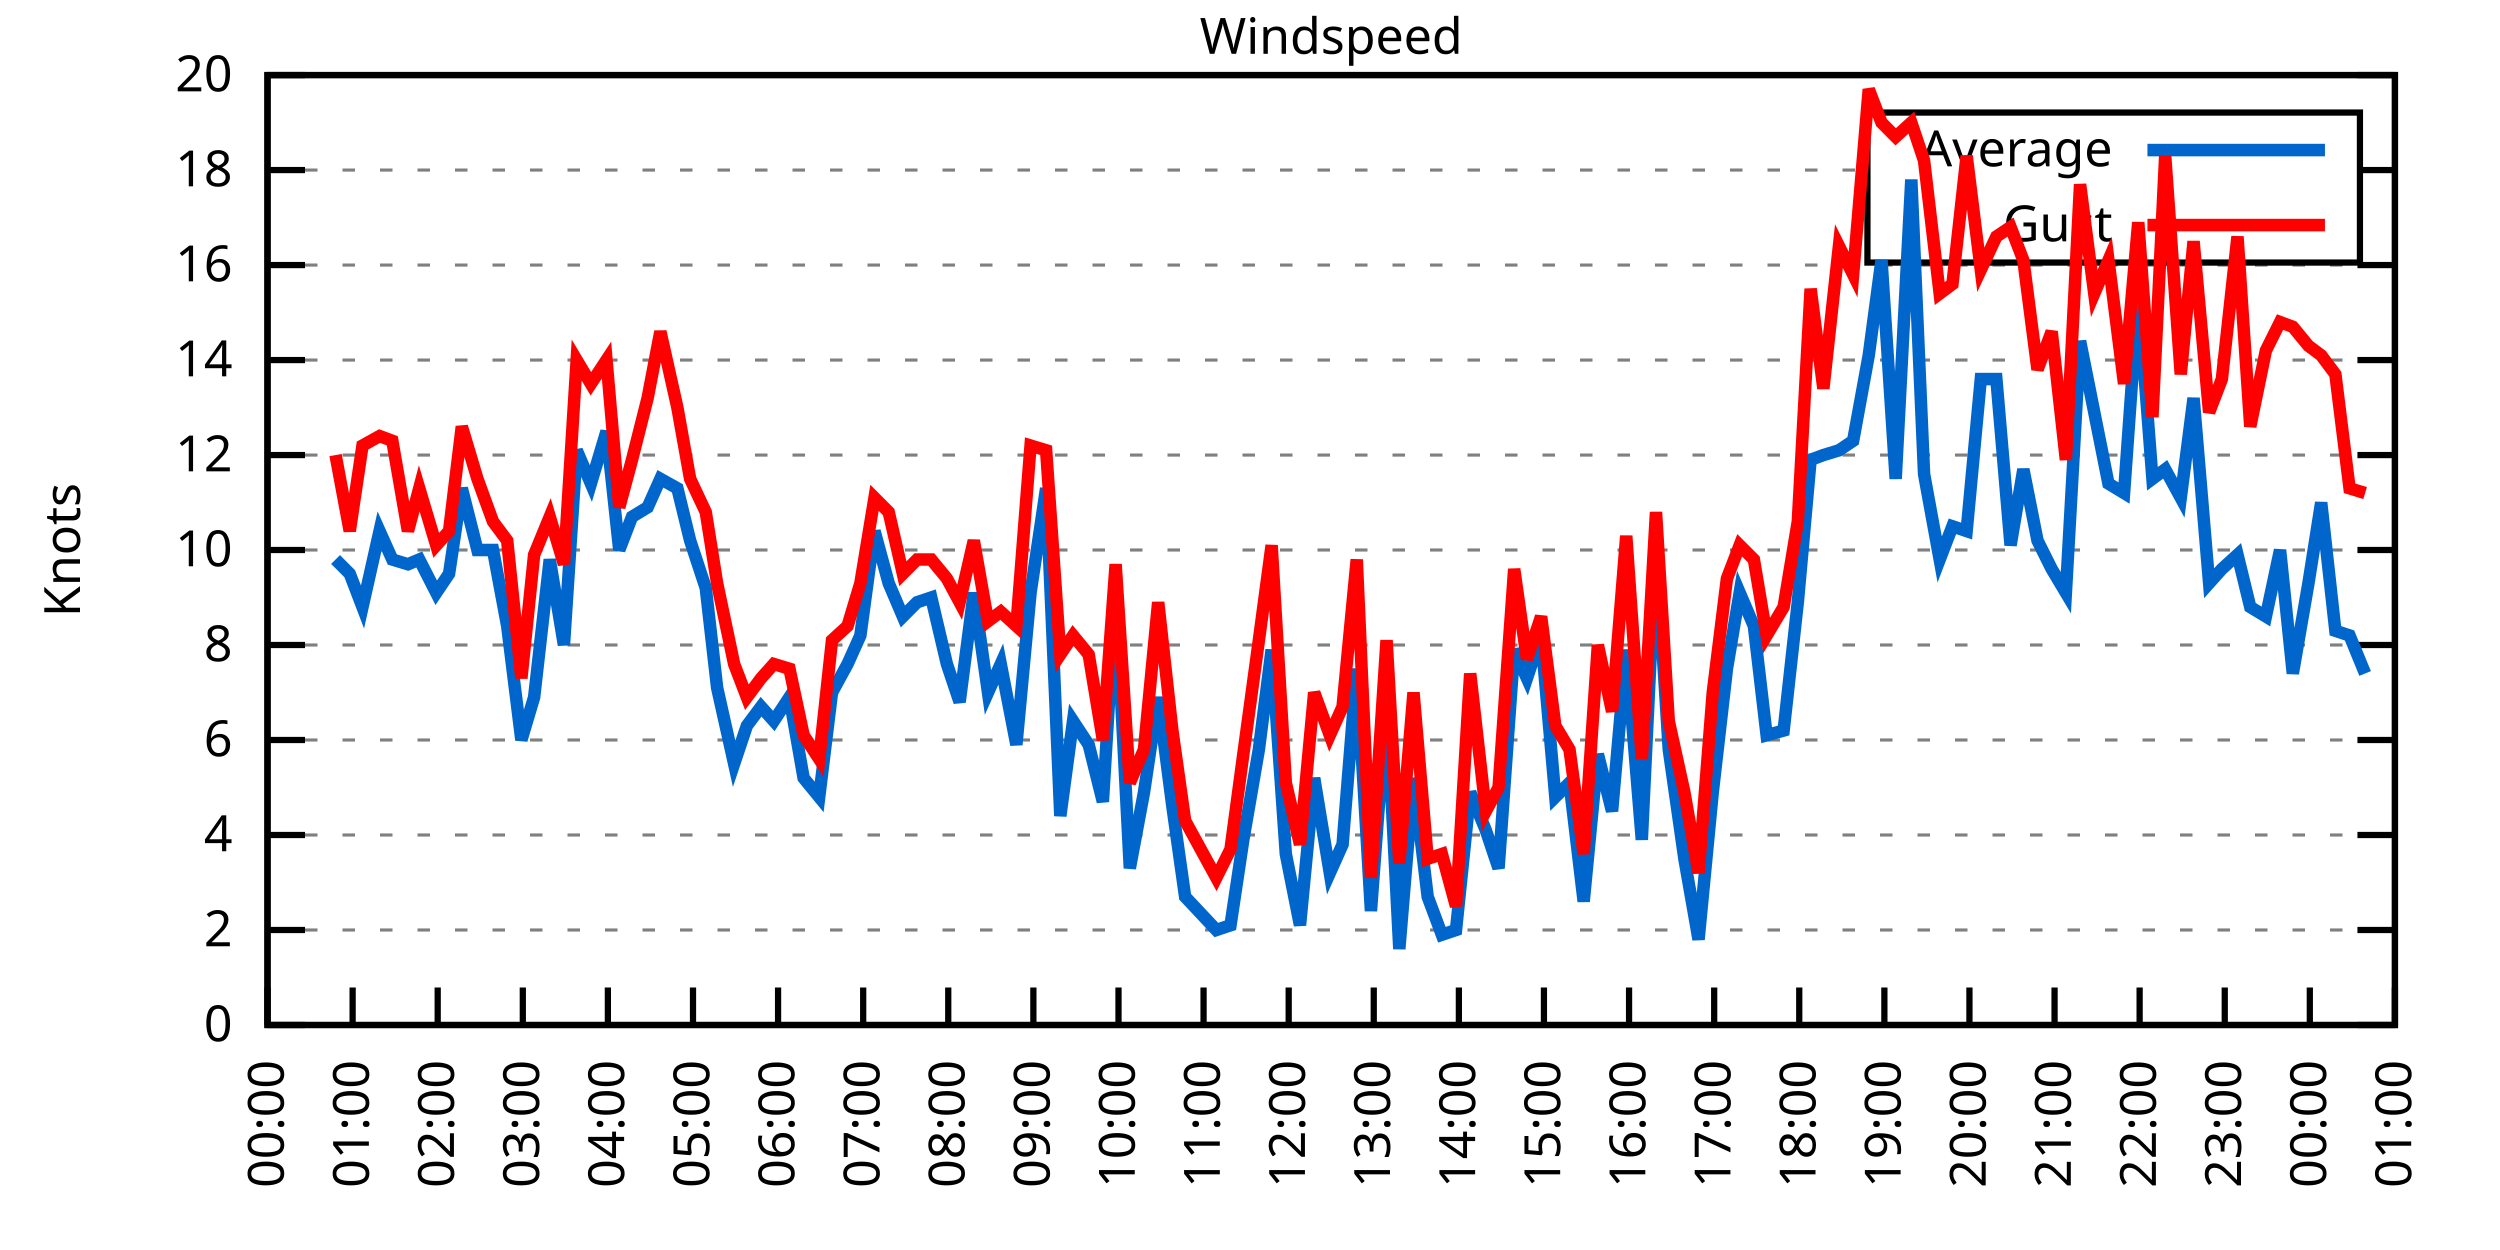
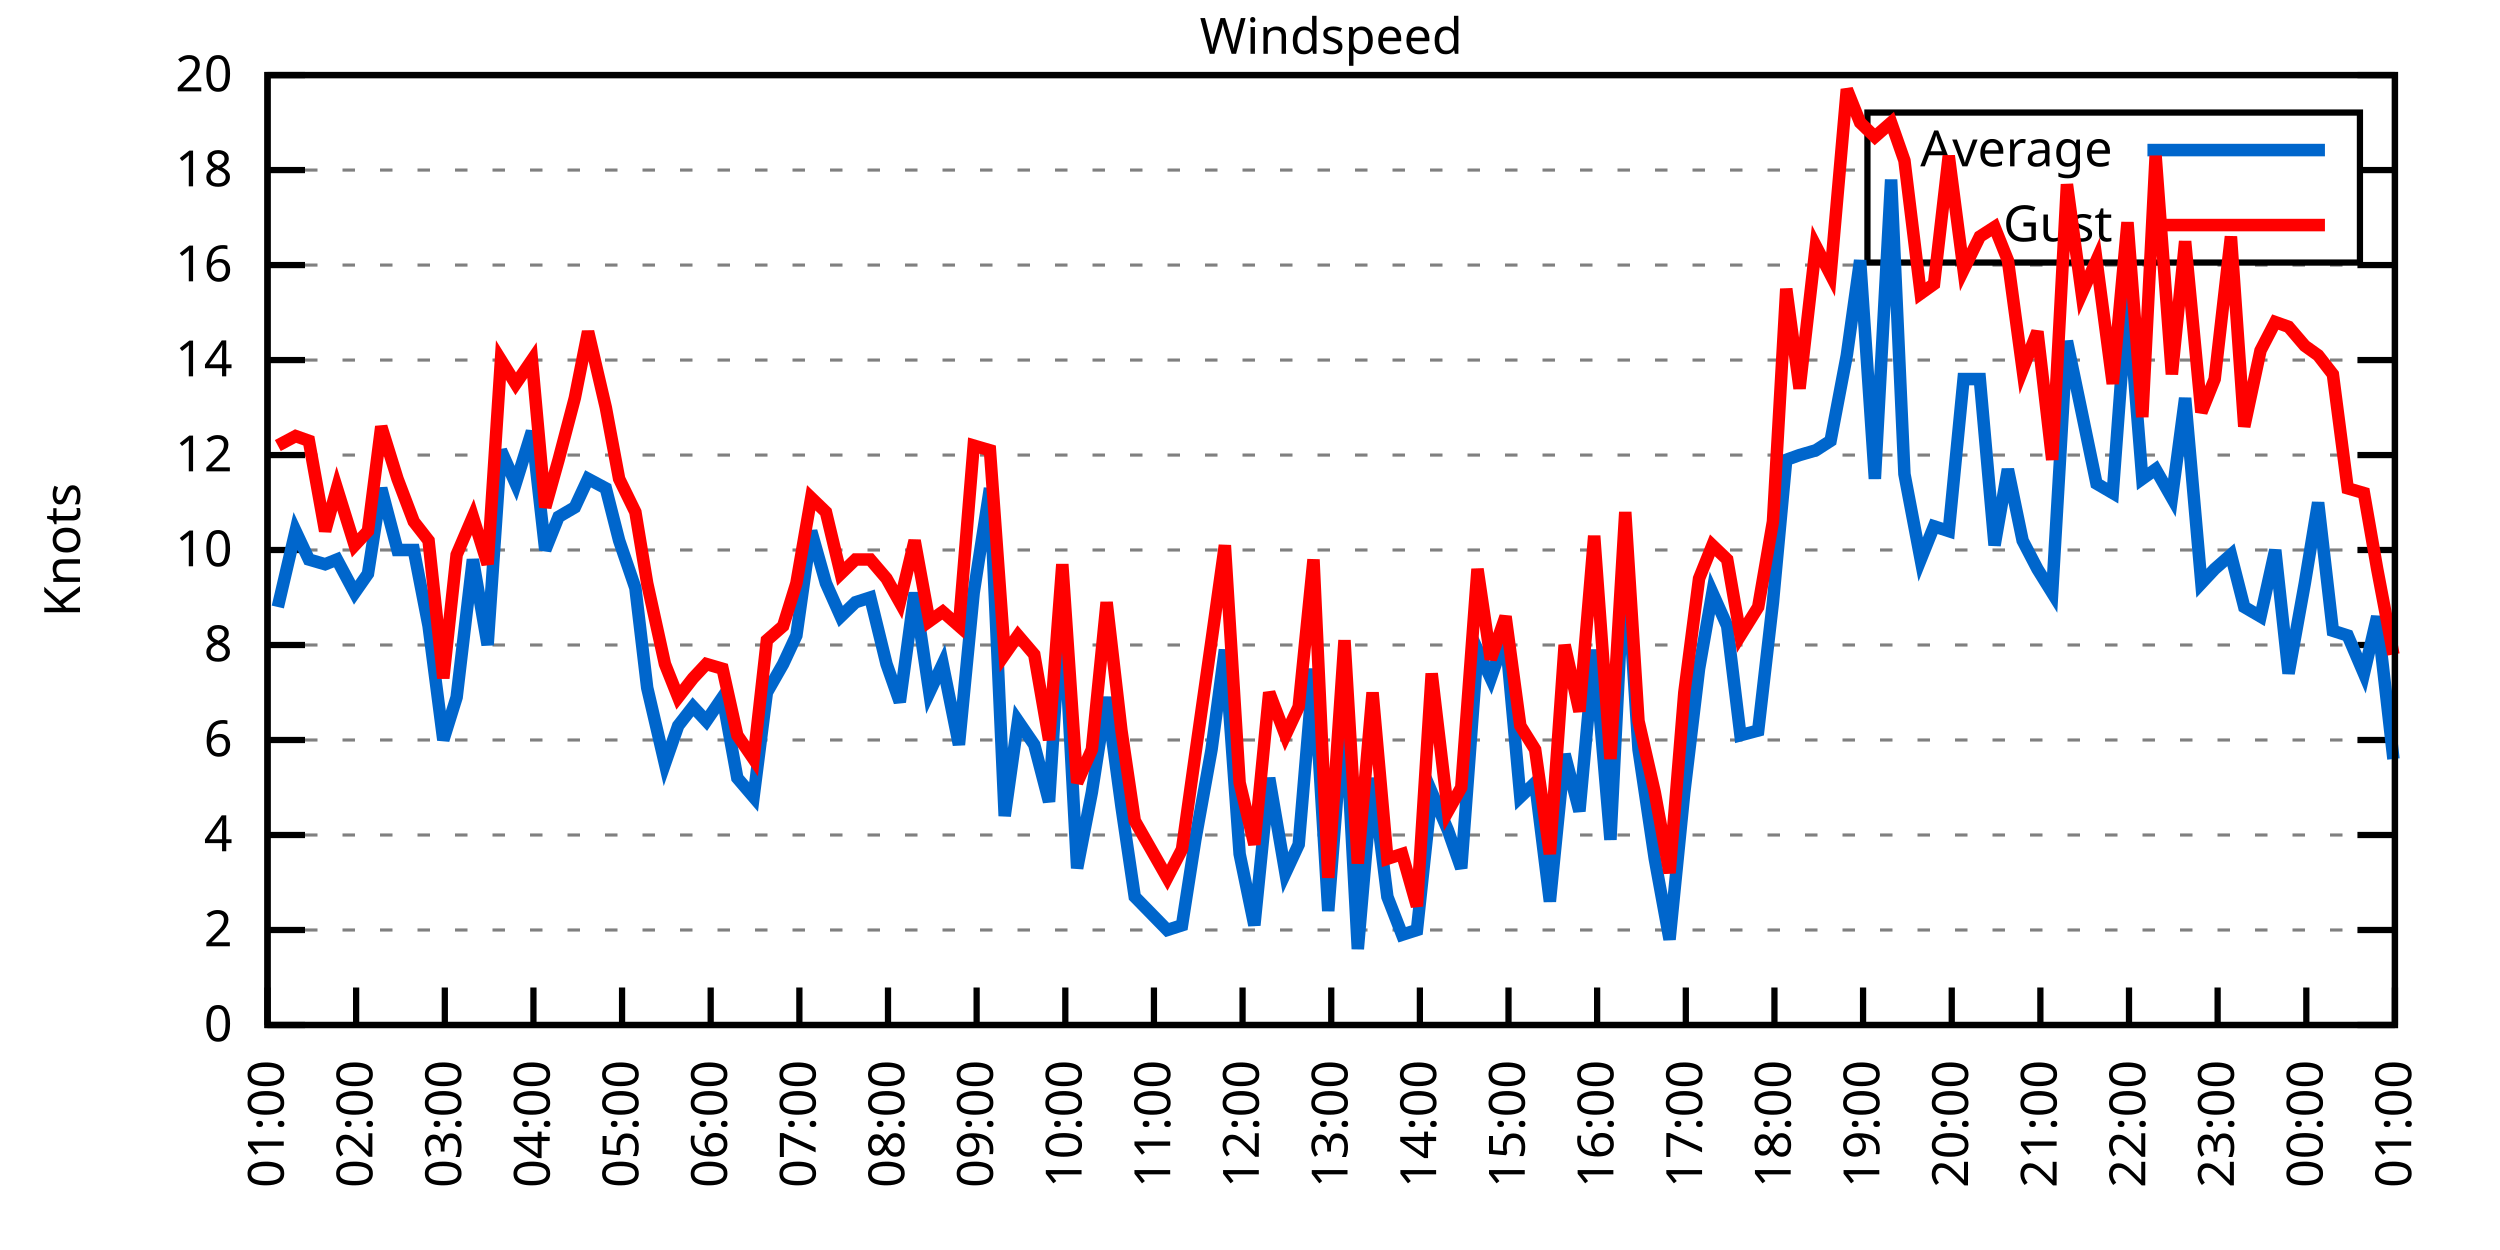
<svg xmlns="http://www.w3.org/2000/svg" xmlns:xlink="http://www.w3.org/1999/xlink" width="400" height="200" viewBox="0 0 400 200">
  <g id="gnuplot_canvas">
    <rect x="0" y="0" width="400" height="200" fill="none" />
    <defs>
      <circle id="gpDot" r="0.5" stroke-width="0.5" stroke="currentColor" />
      <path id="gpPt0" stroke-width="0.333" stroke="currentColor" d="M-1,0 h2 M0,-1 v2" />
      <path id="gpPt1" stroke-width="0.333" stroke="currentColor" d="M-1,-1 L1,1 M1,-1 L-1,1" />
      <path id="gpPt2" stroke-width="0.333" stroke="currentColor" d="M-1,0 L1,0 M0,-1 L0,1 M-1,-1 L1,1 M-1,1 L1,-1" />
      <rect id="gpPt3" stroke-width="0.333" stroke="currentColor" x="-1" y="-1" width="2" height="2" />
      <rect id="gpPt4" stroke-width="0.333" stroke="currentColor" fill="currentColor" x="-1" y="-1" width="2" height="2" />
      <circle id="gpPt5" stroke-width="0.333" stroke="currentColor" cx="0" cy="0" r="1" />
      <use xlink:href="#gpPt5" id="gpPt6" fill="currentColor" stroke="none" />
      <path id="gpPt7" stroke-width="0.333" stroke="currentColor" d="M0,-1.33 L-1.33,0.67 L1.33,0.67 z" />
      <use xlink:href="#gpPt7" id="gpPt8" fill="currentColor" stroke="none" />
      <use xlink:href="#gpPt7" id="gpPt9" stroke="currentColor" transform="rotate(180)" />
      <use xlink:href="#gpPt9" id="gpPt10" fill="currentColor" stroke="none" />
      <use xlink:href="#gpPt3" id="gpPt11" stroke="currentColor" transform="rotate(45)" />
      <use xlink:href="#gpPt11" id="gpPt12" fill="currentColor" stroke="none" />
      <path id="gpPt13" stroke-width="0.333" stroke="currentColor" d="M0,1.330 L1.265,0.411 L0.782,-1.067 L-0.782,-1.076 L-1.265,0.411 z" />
      <use xlink:href="#gpPt13" id="gpPt14" fill="currentColor" stroke="none" />
      <filter id="textbox" filterUnits="objectBoundingBox" x="0" y="0" height="1" width="1">
        <feFlood flood-color="white" flood-opacity="1" result="bgnd" />
        <feComposite in="SourceGraphic" in2="bgnd" operator="atop" />
      </filter>
      <filter id="greybox" filterUnits="objectBoundingBox" x="0" y="0" height="1" width="1">
        <feFlood flood-color="lightgrey" flood-opacity="1" result="grey" />
        <feComposite in="SourceGraphic" in2="grey" operator="atop" />
      </filter>
    </defs>
    <g fill="none" color="white" stroke="currentColor" stroke-width="1.00" stroke-linecap="butt" stroke-linejoin="miter">
</g>
    <g fill="none" color="black" stroke="currentColor" stroke-width="1.00" stroke-linecap="butt" stroke-linejoin="miter">
      <g stroke="none" shape-rendering="crispEdges">
        <polygon fill="rgb(255, 255, 255)" points="42.80,164.00 383.18,164.00 383.18,12.02 42.80,12.02 " />
      </g>
    </g>
    <g fill="none" color="black" stroke="currentColor" stroke-width="1.00" stroke-linecap="butt" stroke-linejoin="miter">
</g>
    <g fill="none" color="black" stroke="black" stroke-width="0.50" stroke-linecap="butt" stroke-linejoin="miter">
</g>
    <g fill="none" color="gray" stroke="currentColor" stroke-width="0.50" stroke-linecap="butt" stroke-linejoin="miter">
      <path stroke="gray" stroke-dasharray="2,4" class="gridline" d="M42.80,164.00 L383.19,164.00  " />
    </g>
    <g fill="none" color="gray" stroke="gray" stroke-width="1.00" stroke-linecap="butt" stroke-linejoin="miter">
</g>
    <g fill="none" color="black" stroke="currentColor" stroke-width="1.00" stroke-linecap="butt" stroke-linejoin="miter">
      <path stroke="black" d="M42.80,164.00 L48.80,164.00 M383.19,164.00 L377.19,164.00  " />
      <g transform="translate(37.20,166.60)" stroke="none" fill="black" font-family="Sans" font-size="8.00" text-anchor="end">
        <text>
          <tspan font-family="Sans"> 0</tspan>
        </text>
      </g>
    </g>
    <g fill="none" color="black" stroke="currentColor" stroke-width="1.00" stroke-linecap="butt" stroke-linejoin="miter">
</g>
    <g fill="none" color="black" stroke="black" stroke-width="0.50" stroke-linecap="butt" stroke-linejoin="miter">
</g>
    <g fill="none" color="gray" stroke="currentColor" stroke-width="0.50" stroke-linecap="butt" stroke-linejoin="miter">
      <path stroke="gray" stroke-dasharray="2,4" class="gridline" d="M42.80,148.80 L383.19,148.80  " />
    </g>
    <g fill="none" color="gray" stroke="gray" stroke-width="1.00" stroke-linecap="butt" stroke-linejoin="miter">
</g>
    <g fill="none" color="black" stroke="currentColor" stroke-width="1.00" stroke-linecap="butt" stroke-linejoin="miter">
      <path stroke="black" d="M42.80,148.80 L48.80,148.80 M383.19,148.80 L377.19,148.80  " />
      <g transform="translate(37.20,151.40)" stroke="none" fill="black" font-family="Sans" font-size="8.00" text-anchor="end">
        <text>
          <tspan font-family="Sans"> 2</tspan>
        </text>
      </g>
    </g>
    <g fill="none" color="black" stroke="currentColor" stroke-width="1.00" stroke-linecap="butt" stroke-linejoin="miter">
</g>
    <g fill="none" color="black" stroke="black" stroke-width="0.50" stroke-linecap="butt" stroke-linejoin="miter">
</g>
    <g fill="none" color="gray" stroke="currentColor" stroke-width="0.50" stroke-linecap="butt" stroke-linejoin="miter">
      <path stroke="gray" stroke-dasharray="2,4" class="gridline" d="M42.80,133.60 L383.19,133.60  " />
    </g>
    <g fill="none" color="gray" stroke="gray" stroke-width="1.00" stroke-linecap="butt" stroke-linejoin="miter">
</g>
    <g fill="none" color="black" stroke="currentColor" stroke-width="1.00" stroke-linecap="butt" stroke-linejoin="miter">
      <path stroke="black" d="M42.80,133.60 L48.80,133.60 M383.19,133.60 L377.19,133.60  " />
      <g transform="translate(37.20,136.20)" stroke="none" fill="black" font-family="Sans" font-size="8.00" text-anchor="end">
        <text>
          <tspan font-family="Sans"> 4</tspan>
        </text>
      </g>
    </g>
    <g fill="none" color="black" stroke="currentColor" stroke-width="1.00" stroke-linecap="butt" stroke-linejoin="miter">
</g>
    <g fill="none" color="black" stroke="black" stroke-width="0.50" stroke-linecap="butt" stroke-linejoin="miter">
</g>
    <g fill="none" color="gray" stroke="currentColor" stroke-width="0.50" stroke-linecap="butt" stroke-linejoin="miter">
      <path stroke="gray" stroke-dasharray="2,4" class="gridline" d="M42.80,118.40 L383.19,118.40  " />
    </g>
    <g fill="none" color="gray" stroke="gray" stroke-width="1.00" stroke-linecap="butt" stroke-linejoin="miter">
</g>
    <g fill="none" color="black" stroke="currentColor" stroke-width="1.00" stroke-linecap="butt" stroke-linejoin="miter">
      <path stroke="black" d="M42.80,118.40 L48.80,118.40 M383.19,118.40 L377.19,118.40  " />
      <g transform="translate(37.20,121.00)" stroke="none" fill="black" font-family="Sans" font-size="8.00" text-anchor="end">
        <text>
          <tspan font-family="Sans"> 6</tspan>
        </text>
      </g>
    </g>
    <g fill="none" color="black" stroke="currentColor" stroke-width="1.00" stroke-linecap="butt" stroke-linejoin="miter">
</g>
    <g fill="none" color="black" stroke="black" stroke-width="0.50" stroke-linecap="butt" stroke-linejoin="miter">
</g>
    <g fill="none" color="gray" stroke="currentColor" stroke-width="0.50" stroke-linecap="butt" stroke-linejoin="miter">
      <path stroke="gray" stroke-dasharray="2,4" class="gridline" d="M42.80,103.20 L383.19,103.20  " />
    </g>
    <g fill="none" color="gray" stroke="gray" stroke-width="1.00" stroke-linecap="butt" stroke-linejoin="miter">
</g>
    <g fill="none" color="black" stroke="currentColor" stroke-width="1.00" stroke-linecap="butt" stroke-linejoin="miter">
      <path stroke="black" d="M42.80,103.20 L48.80,103.20 M383.19,103.20 L377.19,103.20  " />
      <g transform="translate(37.20,105.80)" stroke="none" fill="black" font-family="Sans" font-size="8.00" text-anchor="end">
        <text>
          <tspan font-family="Sans"> 8</tspan>
        </text>
      </g>
    </g>
    <g fill="none" color="black" stroke="currentColor" stroke-width="1.00" stroke-linecap="butt" stroke-linejoin="miter">
</g>
    <g fill="none" color="black" stroke="black" stroke-width="0.50" stroke-linecap="butt" stroke-linejoin="miter">
</g>
    <g fill="none" color="gray" stroke="currentColor" stroke-width="0.50" stroke-linecap="butt" stroke-linejoin="miter">
      <path stroke="gray" stroke-dasharray="2,4" class="gridline" d="M42.80,88.00 L383.19,88.00  " />
    </g>
    <g fill="none" color="gray" stroke="gray" stroke-width="1.00" stroke-linecap="butt" stroke-linejoin="miter">
</g>
    <g fill="none" color="black" stroke="currentColor" stroke-width="1.00" stroke-linecap="butt" stroke-linejoin="miter">
      <path stroke="black" d="M42.80,88.00 L48.80,88.00 M383.19,88.00 L377.19,88.00  " />
      <g transform="translate(37.20,90.60)" stroke="none" fill="black" font-family="Sans" font-size="8.00" text-anchor="end">
        <text>
          <tspan font-family="Sans"> 10</tspan>
        </text>
      </g>
    </g>
    <g fill="none" color="black" stroke="currentColor" stroke-width="1.00" stroke-linecap="butt" stroke-linejoin="miter">
</g>
    <g fill="none" color="black" stroke="black" stroke-width="0.50" stroke-linecap="butt" stroke-linejoin="miter">
</g>
    <g fill="none" color="gray" stroke="currentColor" stroke-width="0.50" stroke-linecap="butt" stroke-linejoin="miter">
      <path stroke="gray" stroke-dasharray="2,4" class="gridline" d="M42.80,72.81 L383.19,72.81  " />
    </g>
    <g fill="none" color="gray" stroke="gray" stroke-width="1.00" stroke-linecap="butt" stroke-linejoin="miter">
</g>
    <g fill="none" color="black" stroke="currentColor" stroke-width="1.00" stroke-linecap="butt" stroke-linejoin="miter">
      <path stroke="black" d="M42.80,72.81 L48.80,72.81 M383.19,72.81 L377.19,72.81  " />
      <g transform="translate(37.20,75.41)" stroke="none" fill="black" font-family="Sans" font-size="8.00" text-anchor="end">
        <text>
          <tspan font-family="Sans"> 12</tspan>
        </text>
      </g>
    </g>
    <g fill="none" color="black" stroke="currentColor" stroke-width="1.00" stroke-linecap="butt" stroke-linejoin="miter">
</g>
    <g fill="none" color="black" stroke="black" stroke-width="0.50" stroke-linecap="butt" stroke-linejoin="miter">
</g>
    <g fill="none" color="gray" stroke="currentColor" stroke-width="0.50" stroke-linecap="butt" stroke-linejoin="miter">
      <path stroke="gray" stroke-dasharray="2,4" class="gridline" d="M42.80,57.61 L383.19,57.61  " />
    </g>
    <g fill="none" color="gray" stroke="gray" stroke-width="1.00" stroke-linecap="butt" stroke-linejoin="miter">
</g>
    <g fill="none" color="black" stroke="currentColor" stroke-width="1.00" stroke-linecap="butt" stroke-linejoin="miter">
      <path stroke="black" d="M42.80,57.61 L48.80,57.61 M383.19,57.61 L377.19,57.61  " />
      <g transform="translate(37.20,60.21)" stroke="none" fill="black" font-family="Sans" font-size="8.00" text-anchor="end">
        <text>
          <tspan font-family="Sans"> 14</tspan>
        </text>
      </g>
    </g>
    <g fill="none" color="black" stroke="currentColor" stroke-width="1.00" stroke-linecap="butt" stroke-linejoin="miter">
</g>
    <g fill="none" color="black" stroke="black" stroke-width="0.50" stroke-linecap="butt" stroke-linejoin="miter">
</g>
    <g fill="none" color="gray" stroke="currentColor" stroke-width="0.50" stroke-linecap="butt" stroke-linejoin="miter">
      <path stroke="gray" stroke-dasharray="2,4" class="gridline" d="M42.80,42.41 L383.19,42.41  " />
    </g>
    <g fill="none" color="gray" stroke="gray" stroke-width="1.00" stroke-linecap="butt" stroke-linejoin="miter">
</g>
    <g fill="none" color="black" stroke="currentColor" stroke-width="1.00" stroke-linecap="butt" stroke-linejoin="miter">
      <path stroke="black" d="M42.80,42.41 L48.80,42.41 M383.19,42.41 L377.19,42.41  " />
      <g transform="translate(37.20,45.01)" stroke="none" fill="black" font-family="Sans" font-size="8.00" text-anchor="end">
        <text>
          <tspan font-family="Sans"> 16</tspan>
        </text>
      </g>
    </g>
    <g fill="none" color="black" stroke="currentColor" stroke-width="1.00" stroke-linecap="butt" stroke-linejoin="miter">
</g>
    <g fill="none" color="black" stroke="black" stroke-width="0.50" stroke-linecap="butt" stroke-linejoin="miter">
</g>
    <g fill="none" color="gray" stroke="currentColor" stroke-width="0.50" stroke-linecap="butt" stroke-linejoin="miter">
      <path stroke="gray" stroke-dasharray="2,4" class="gridline" d="M42.80,27.21 L298.79,27.21 M377.59,27.21 L383.19,27.21  " />
    </g>
    <g fill="none" color="gray" stroke="gray" stroke-width="1.00" stroke-linecap="butt" stroke-linejoin="miter">
</g>
    <g fill="none" color="black" stroke="currentColor" stroke-width="1.00" stroke-linecap="butt" stroke-linejoin="miter">
      <path stroke="black" d="M42.80,27.21 L48.80,27.21 M383.19,27.21 L377.19,27.21  " />
      <g transform="translate(37.20,29.81)" stroke="none" fill="black" font-family="Sans" font-size="8.00" text-anchor="end">
        <text>
          <tspan font-family="Sans"> 18</tspan>
        </text>
      </g>
    </g>
    <g fill="none" color="black" stroke="currentColor" stroke-width="1.00" stroke-linecap="butt" stroke-linejoin="miter">
</g>
    <g fill="none" color="black" stroke="black" stroke-width="0.50" stroke-linecap="butt" stroke-linejoin="miter">
</g>
    <g fill="none" color="gray" stroke="currentColor" stroke-width="0.50" stroke-linecap="butt" stroke-linejoin="miter">
      <path stroke="gray" stroke-dasharray="2,4" class="gridline" d="M42.80,12.01 L383.19,12.01  " />
    </g>
    <g fill="none" color="gray" stroke="gray" stroke-width="1.00" stroke-linecap="butt" stroke-linejoin="miter">
</g>
    <g fill="none" color="black" stroke="currentColor" stroke-width="1.00" stroke-linecap="butt" stroke-linejoin="miter">
      <path stroke="black" d="M42.80,12.01 L48.80,12.01 M383.19,12.01 L377.19,12.01  " />
      <g transform="translate(37.20,14.61)" stroke="none" fill="black" font-family="Sans" font-size="8.00" text-anchor="end">
        <text>
          <tspan font-family="Sans"> 20</tspan>
        </text>
      </g>
    </g>
    <g fill="none" color="black" stroke="currentColor" stroke-width="1.00" stroke-linecap="butt" stroke-linejoin="miter">
      <path stroke="black" d="M42.80,164.00 L42.80,158.00  " />
      <g transform="translate(45.40,169.60) rotate(270.00)" stroke="none" fill="black" font-family="Sans" font-size="8.00" text-anchor="end">
        <text>
-           <tspan font-family="Sans">00:00</tspan>
-         </text>
-       </g>
-     </g>
-     <g fill="none" color="black" stroke="currentColor" stroke-width="1.00" stroke-linecap="butt" stroke-linejoin="miter">
-       <path stroke="black" d="M56.42,164.00 L56.42,158.00  " />
-       <g transform="translate(59.02,169.60) rotate(270.00)" stroke="none" fill="black" font-family="Sans" font-size="8.00" text-anchor="end">
-         <text>
          <tspan font-family="Sans">01:00</tspan>
        </text>
      </g>
    </g>
    <g fill="none" color="black" stroke="currentColor" stroke-width="1.00" stroke-linecap="butt" stroke-linejoin="miter">
-       <path stroke="black" d="M70.03,164.00 L70.03,158.00  " />
-       <g transform="translate(72.63,169.60) rotate(270.00)" stroke="none" fill="black" font-family="Sans" font-size="8.00" text-anchor="end">
+       <path stroke="black" d="M56.98,164.00 L56.98,158.00  " />
+       <g transform="translate(59.58,169.60) rotate(270.00)" stroke="none" fill="black" font-family="Sans" font-size="8.00" text-anchor="end">
        <text>
          <tspan font-family="Sans">02:00</tspan>
        </text>
      </g>
    </g>
    <g fill="none" color="black" stroke="currentColor" stroke-width="1.00" stroke-linecap="butt" stroke-linejoin="miter">
-       <path stroke="black" d="M83.65,164.00 L83.65,158.00  " />
-       <g transform="translate(86.25,169.60) rotate(270.00)" stroke="none" fill="black" font-family="Sans" font-size="8.00" text-anchor="end">
+       <path stroke="black" d="M71.17,164.00 L71.17,158.00  " />
+       <g transform="translate(73.77,169.60) rotate(270.00)" stroke="none" fill="black" font-family="Sans" font-size="8.00" text-anchor="end">
        <text>
          <tspan font-family="Sans">03:00</tspan>
        </text>
      </g>
    </g>
    <g fill="none" color="black" stroke="currentColor" stroke-width="1.00" stroke-linecap="butt" stroke-linejoin="miter">
-       <path stroke="black" d="M97.26,164.00 L97.26,158.00  " />
-       <g transform="translate(99.86,169.60) rotate(270.00)" stroke="none" fill="black" font-family="Sans" font-size="8.00" text-anchor="end">
+       <path stroke="black" d="M85.35,164.00 L85.35,158.00  " />
+       <g transform="translate(87.95,169.60) rotate(270.00)" stroke="none" fill="black" font-family="Sans" font-size="8.00" text-anchor="end">
        <text>
          <tspan font-family="Sans">04:00</tspan>
        </text>
      </g>
    </g>
    <g fill="none" color="black" stroke="currentColor" stroke-width="1.00" stroke-linecap="butt" stroke-linejoin="miter">
-       <path stroke="black" d="M110.88,164.00 L110.88,158.00  " />
-       <g transform="translate(113.48,169.60) rotate(270.00)" stroke="none" fill="black" font-family="Sans" font-size="8.00" text-anchor="end">
+       <path stroke="black" d="M99.53,164.00 L99.53,158.00  " />
+       <g transform="translate(102.13,169.60) rotate(270.00)" stroke="none" fill="black" font-family="Sans" font-size="8.00" text-anchor="end">
        <text>
          <tspan font-family="Sans">05:00</tspan>
        </text>
      </g>
    </g>
    <g fill="none" color="black" stroke="currentColor" stroke-width="1.00" stroke-linecap="butt" stroke-linejoin="miter">
-       <path stroke="black" d="M124.49,164.00 L124.49,158.00  " />
-       <g transform="translate(127.09,169.60) rotate(270.00)" stroke="none" fill="black" font-family="Sans" font-size="8.00" text-anchor="end">
+       <path stroke="black" d="M113.71,164.00 L113.71,158.00  " />
+       <g transform="translate(116.31,169.60) rotate(270.00)" stroke="none" fill="black" font-family="Sans" font-size="8.00" text-anchor="end">
        <text>
          <tspan font-family="Sans">06:00</tspan>
        </text>
      </g>
    </g>
    <g fill="none" color="black" stroke="currentColor" stroke-width="1.00" stroke-linecap="butt" stroke-linejoin="miter">
-       <path stroke="black" d="M138.11,164.00 L138.11,158.00  " />
-       <g transform="translate(140.71,169.60) rotate(270.00)" stroke="none" fill="black" font-family="Sans" font-size="8.00" text-anchor="end">
+       <path stroke="black" d="M127.90,164.00 L127.90,158.00  " />
+       <g transform="translate(130.50,169.60) rotate(270.00)" stroke="none" fill="black" font-family="Sans" font-size="8.00" text-anchor="end">
        <text>
          <tspan font-family="Sans">07:00</tspan>
        </text>
      </g>
    </g>
    <g fill="none" color="black" stroke="currentColor" stroke-width="1.00" stroke-linecap="butt" stroke-linejoin="miter">
-       <path stroke="black" d="M151.72,164.00 L151.72,158.00  " />
-       <g transform="translate(154.32,169.60) rotate(270.00)" stroke="none" fill="black" font-family="Sans" font-size="8.00" text-anchor="end">
+       <path stroke="black" d="M142.08,164.00 L142.08,158.00  " />
+       <g transform="translate(144.68,169.60) rotate(270.00)" stroke="none" fill="black" font-family="Sans" font-size="8.00" text-anchor="end">
        <text>
          <tspan font-family="Sans">08:00</tspan>
        </text>
      </g>
    </g>
    <g fill="none" color="black" stroke="currentColor" stroke-width="1.00" stroke-linecap="butt" stroke-linejoin="miter">
-       <path stroke="black" d="M165.34,164.00 L165.34,158.00  " />
-       <g transform="translate(167.94,169.60) rotate(270.00)" stroke="none" fill="black" font-family="Sans" font-size="8.00" text-anchor="end">
+       <path stroke="black" d="M156.26,164.00 L156.26,158.00  " />
+       <g transform="translate(158.86,169.60) rotate(270.00)" stroke="none" fill="black" font-family="Sans" font-size="8.00" text-anchor="end">
        <text>
          <tspan font-family="Sans">09:00</tspan>
        </text>
      </g>
    </g>
    <g fill="none" color="black" stroke="currentColor" stroke-width="1.00" stroke-linecap="butt" stroke-linejoin="miter">
-       <path stroke="black" d="M178.96,164.00 L178.96,158.00  " />
-       <g transform="translate(181.56,169.60) rotate(270.00)" stroke="none" fill="black" font-family="Sans" font-size="8.00" text-anchor="end">
+       <path stroke="black" d="M170.45,164.00 L170.45,158.00  " />
+       <g transform="translate(173.05,169.60) rotate(270.00)" stroke="none" fill="black" font-family="Sans" font-size="8.00" text-anchor="end">
        <text>
          <tspan font-family="Sans">10:00</tspan>
        </text>
      </g>
    </g>
    <g fill="none" color="black" stroke="currentColor" stroke-width="1.00" stroke-linecap="butt" stroke-linejoin="miter">
-       <path stroke="black" d="M192.57,164.00 L192.57,158.00  " />
-       <g transform="translate(195.17,169.60) rotate(270.00)" stroke="none" fill="black" font-family="Sans" font-size="8.00" text-anchor="end">
+       <path stroke="black" d="M184.63,164.00 L184.63,158.00  " />
+       <g transform="translate(187.23,169.60) rotate(270.00)" stroke="none" fill="black" font-family="Sans" font-size="8.00" text-anchor="end">
        <text>
          <tspan font-family="Sans">11:00</tspan>
        </text>
      </g>
    </g>
    <g fill="none" color="black" stroke="currentColor" stroke-width="1.00" stroke-linecap="butt" stroke-linejoin="miter">
-       <path stroke="black" d="M206.19,164.00 L206.19,158.00  " />
-       <g transform="translate(208.79,169.60) rotate(270.00)" stroke="none" fill="black" font-family="Sans" font-size="8.00" text-anchor="end">
+       <path stroke="black" d="M198.81,164.00 L198.81,158.00  " />
+       <g transform="translate(201.41,169.60) rotate(270.00)" stroke="none" fill="black" font-family="Sans" font-size="8.00" text-anchor="end">
        <text>
          <tspan font-family="Sans">12:00</tspan>
        </text>
      </g>
    </g>
    <g fill="none" color="black" stroke="currentColor" stroke-width="1.00" stroke-linecap="butt" stroke-linejoin="miter">
-       <path stroke="black" d="M219.80,164.00 L219.80,158.00  " />
-       <g transform="translate(222.40,169.60) rotate(270.00)" stroke="none" fill="black" font-family="Sans" font-size="8.00" text-anchor="end">
+       <path stroke="black" d="M213.00,164.00 L213.00,158.00  " />
+       <g transform="translate(215.60,169.60) rotate(270.00)" stroke="none" fill="black" font-family="Sans" font-size="8.00" text-anchor="end">
        <text>
          <tspan font-family="Sans">13:00</tspan>
        </text>
      </g>
    </g>
    <g fill="none" color="black" stroke="currentColor" stroke-width="1.00" stroke-linecap="butt" stroke-linejoin="miter">
-       <path stroke="black" d="M233.42,164.00 L233.42,158.00  " />
-       <g transform="translate(236.02,169.60) rotate(270.00)" stroke="none" fill="black" font-family="Sans" font-size="8.00" text-anchor="end">
+       <path stroke="black" d="M227.18,164.00 L227.18,158.00  " />
+       <g transform="translate(229.78,169.60) rotate(270.00)" stroke="none" fill="black" font-family="Sans" font-size="8.00" text-anchor="end">
        <text>
          <tspan font-family="Sans">14:00</tspan>
        </text>
      </g>
    </g>
    <g fill="none" color="black" stroke="currentColor" stroke-width="1.00" stroke-linecap="butt" stroke-linejoin="miter">
-       <path stroke="black" d="M247.03,164.00 L247.03,158.00  " />
-       <g transform="translate(249.63,169.60) rotate(270.00)" stroke="none" fill="black" font-family="Sans" font-size="8.00" text-anchor="end">
+       <path stroke="black" d="M241.36,164.00 L241.36,158.00  " />
+       <g transform="translate(243.96,169.60) rotate(270.00)" stroke="none" fill="black" font-family="Sans" font-size="8.00" text-anchor="end">
        <text>
          <tspan font-family="Sans">15:00</tspan>
        </text>
      </g>
    </g>
    <g fill="none" color="black" stroke="currentColor" stroke-width="1.00" stroke-linecap="butt" stroke-linejoin="miter">
-       <path stroke="black" d="M260.65,164.00 L260.65,158.00  " />
-       <g transform="translate(263.25,169.60) rotate(270.00)" stroke="none" fill="black" font-family="Sans" font-size="8.00" text-anchor="end">
+       <path stroke="black" d="M255.54,164.00 L255.54,158.00  " />
+       <g transform="translate(258.14,169.60) rotate(270.00)" stroke="none" fill="black" font-family="Sans" font-size="8.00" text-anchor="end">
        <text>
          <tspan font-family="Sans">16:00</tspan>
        </text>
      </g>
    </g>
    <g fill="none" color="black" stroke="currentColor" stroke-width="1.00" stroke-linecap="butt" stroke-linejoin="miter">
-       <path stroke="black" d="M274.27,164.00 L274.27,158.00  " />
-       <g transform="translate(276.87,169.60) rotate(270.00)" stroke="none" fill="black" font-family="Sans" font-size="8.00" text-anchor="end">
+       <path stroke="black" d="M269.73,164.00 L269.73,158.00  " />
+       <g transform="translate(272.33,169.60) rotate(270.00)" stroke="none" fill="black" font-family="Sans" font-size="8.00" text-anchor="end">
        <text>
          <tspan font-family="Sans">17:00</tspan>
        </text>
      </g>
    </g>
    <g fill="none" color="black" stroke="currentColor" stroke-width="1.00" stroke-linecap="butt" stroke-linejoin="miter">
-       <path stroke="black" d="M287.88,164.00 L287.88,158.00  " />
-       <g transform="translate(290.48,169.60) rotate(270.00)" stroke="none" fill="black" font-family="Sans" font-size="8.00" text-anchor="end">
+       <path stroke="black" d="M283.91,164.00 L283.91,158.00  " />
+       <g transform="translate(286.51,169.60) rotate(270.00)" stroke="none" fill="black" font-family="Sans" font-size="8.00" text-anchor="end">
        <text>
          <tspan font-family="Sans">18:00</tspan>
        </text>
      </g>
    </g>
    <g fill="none" color="black" stroke="currentColor" stroke-width="1.00" stroke-linecap="butt" stroke-linejoin="miter">
-       <path stroke="black" d="M301.50,164.00 L301.50,158.00  " />
-       <g transform="translate(304.10,169.60) rotate(270.00)" stroke="none" fill="black" font-family="Sans" font-size="8.00" text-anchor="end">
+       <path stroke="black" d="M298.09,164.00 L298.09,158.00  " />
+       <g transform="translate(300.69,169.60) rotate(270.00)" stroke="none" fill="black" font-family="Sans" font-size="8.00" text-anchor="end">
        <text>
          <tspan font-family="Sans">19:00</tspan>
        </text>
      </g>
    </g>
    <g fill="none" color="black" stroke="currentColor" stroke-width="1.00" stroke-linecap="butt" stroke-linejoin="miter">
-       <path stroke="black" d="M315.11,164.00 L315.11,158.00  " />
-       <g transform="translate(317.71,169.60) rotate(270.00)" stroke="none" fill="black" font-family="Sans" font-size="8.00" text-anchor="end">
+       <path stroke="black" d="M312.28,164.00 L312.28,158.00  " />
+       <g transform="translate(314.88,169.60) rotate(270.00)" stroke="none" fill="black" font-family="Sans" font-size="8.00" text-anchor="end">
        <text>
          <tspan font-family="Sans">20:00</tspan>
        </text>
      </g>
    </g>
    <g fill="none" color="black" stroke="currentColor" stroke-width="1.00" stroke-linecap="butt" stroke-linejoin="miter">
-       <path stroke="black" d="M328.73,164.00 L328.73,158.00  " />
-       <g transform="translate(331.33,169.60) rotate(270.00)" stroke="none" fill="black" font-family="Sans" font-size="8.00" text-anchor="end">
+       <path stroke="black" d="M326.46,164.00 L326.46,158.00  " />
+       <g transform="translate(329.06,169.60) rotate(270.00)" stroke="none" fill="black" font-family="Sans" font-size="8.00" text-anchor="end">
        <text>
          <tspan font-family="Sans">21:00</tspan>
        </text>
      </g>
    </g>
    <g fill="none" color="black" stroke="currentColor" stroke-width="1.00" stroke-linecap="butt" stroke-linejoin="miter">
-       <path stroke="black" d="M342.34,164.00 L342.34,158.00  " />
-       <g transform="translate(344.94,169.60) rotate(270.00)" stroke="none" fill="black" font-family="Sans" font-size="8.00" text-anchor="end">
+       <path stroke="black" d="M340.64,164.00 L340.64,158.00  " />
+       <g transform="translate(343.24,169.60) rotate(270.00)" stroke="none" fill="black" font-family="Sans" font-size="8.00" text-anchor="end">
        <text>
          <tspan font-family="Sans">22:00</tspan>
        </text>
      </g>
    </g>
    <g fill="none" color="black" stroke="currentColor" stroke-width="1.00" stroke-linecap="butt" stroke-linejoin="miter">
-       <path stroke="black" d="M355.96,164.00 L355.96,158.00  " />
-       <g transform="translate(358.56,169.60) rotate(270.00)" stroke="none" fill="black" font-family="Sans" font-size="8.00" text-anchor="end">
+       <path stroke="black" d="M354.82,164.00 L354.82,158.00  " />
+       <g transform="translate(357.42,169.60) rotate(270.00)" stroke="none" fill="black" font-family="Sans" font-size="8.00" text-anchor="end">
        <text>
          <tspan font-family="Sans">23:00</tspan>
        </text>
      </g>
    </g>
    <g fill="none" color="black" stroke="currentColor" stroke-width="1.00" stroke-linecap="butt" stroke-linejoin="miter">
-       <path stroke="black" d="M369.57,164.00 L369.57,158.00  " />
-       <g transform="translate(372.17,169.60) rotate(270.00)" stroke="none" fill="black" font-family="Sans" font-size="8.00" text-anchor="end">
+       <path stroke="black" d="M369.01,164.00 L369.01,158.00  " />
+       <g transform="translate(371.61,169.60) rotate(270.00)" stroke="none" fill="black" font-family="Sans" font-size="8.00" text-anchor="end">
        <text>
          <tspan font-family="Sans">00:00</tspan>
        </text>
      </g>
    </g>
    <g fill="none" color="black" stroke="currentColor" stroke-width="1.00" stroke-linecap="butt" stroke-linejoin="miter">
      <path stroke="black" d="M383.19,164.00 L383.19,158.00  " />
      <g transform="translate(385.79,169.60) rotate(270.00)" stroke="none" fill="black" font-family="Sans" font-size="8.00" text-anchor="end">
        <text>
          <tspan font-family="Sans">01:00</tspan>
        </text>
      </g>
    </g>
    <g fill="none" color="black" stroke="currentColor" stroke-width="1.00" stroke-linecap="butt" stroke-linejoin="miter">
</g>
    <g fill="none" color="black" stroke="currentColor" stroke-width="1.00" stroke-linecap="butt" stroke-linejoin="miter">
      <path stroke="black" d="M42.80,12.01 L42.80,164.00 L383.19,164.00 L383.19,12.01 L42.80,12.01 Z  " />
    </g>
    <g fill="none" color="black" stroke="currentColor" stroke-width="1.00" stroke-linecap="butt" stroke-linejoin="miter">
</g>
    <g fill="none" color="black" stroke="currentColor" stroke-width="1.00" stroke-linecap="butt" stroke-linejoin="miter">
      <path stroke="black" d="M298.79,42.01 L298.79,18.01 L377.59,18.01 L377.59,42.01 L298.79,42.01 Z  " />
    </g>
    <g id="Windspeed_plot_1">
      <g fill="none" color="white" stroke="black" stroke-width="2.00" stroke-linecap="butt" stroke-linejoin="miter">
</g>
      <g fill="none" color="black" stroke="currentColor" stroke-width="2.00" stroke-linecap="butt" stroke-linejoin="miter">
        <g transform="translate(337.99,26.61)" stroke="none" fill="black" font-family="Sans" font-size="8.00" text-anchor="end">
          <text>
            <tspan font-family="Sans">Average</tspan>
          </text>
        </g>
      </g>
      <g fill="none" color="black" stroke="currentColor" stroke-width="2.00" stroke-linecap="butt" stroke-linejoin="miter">
-         <path stroke="rgb(  0, 102, 204)" d="M343.59,24.01 L371.99,24.01 M53.69,89.52 L55.96,91.80 L58.00,97.12 L60.73,84.97 L62.77,89.52 L65.27,90.28   L67.08,89.52 L69.80,94.84 L71.85,91.80 L73.89,78.13 L76.39,88.00 L78.88,88.00 L81.15,100.16 L83.42,118.40   L85.46,111.56 L87.96,89.52 L90.23,103.20 L92.27,72.05 L94.54,77.37 L97.04,69.01 L99.08,88.00 L101.12,82.69   L103.62,81.17 L105.66,76.61 L108.38,78.13 L110.42,86.49 L112.92,94.08 L114.74,110.04 L117.46,122.20 L119.50,116.12   L121.77,113.08 L123.81,115.36 L126.31,111.56 L128.58,124.48 L131.07,127.52 L133.12,110.80 L135.61,106.24 L137.66,101.68   L139.92,84.97 L142.19,93.32 L144.46,98.64 L146.73,96.36 L149.00,95.60 L151.50,106.24 L153.54,112.32 L155.81,94.84   L158.08,110.80 L160.12,106.24 L162.62,119.16 L164.89,94.84 L167.38,78.13 L169.65,130.56 L171.69,115.36 L174.19,119.16   L176.46,128.28 L178.50,94.84 L180.77,138.92 L183.04,126.76 L185.31,111.56 L187.58,129.04 L189.62,143.48 L194.61,148.80   L196.88,148.04 L198.93,134.36 L201.42,119.92 L203.46,103.96 L205.73,136.64 L208.00,148.04 L210.27,124.48 L212.77,139.68   L214.81,135.12 L217.08,107.00 L219.35,145.76 L221.85,112.32 L223.89,151.84 L226.16,124.48 L228.43,143.48 L230.70,149.56   L232.96,148.80 L235.23,126.76 L237.73,132.84 L239.77,138.92 L242.27,103.96 L244.31,108.52 L246.58,101.68 L248.85,127.52   L251.12,125.24 L253.39,144.24 L255.66,120.68 L257.93,129.80 L260.20,103.96 L262.69,134.36 L264.96,87.25 L267.00,119.92   L269.50,137.40 L271.77,150.32 L274.04,126.76 L276.31,107.00 L278.35,94.84 L280.62,100.16 L282.66,117.64 L285.38,116.88   L287.65,96.36 L289.70,73.57 L291.74,72.81 L294.23,72.05 L296.50,70.53 L299.00,56.85 L301.04,41.65 L303.31,76.61   L305.81,28.73 L307.85,75.85 L310.35,89.52 L312.39,84.21 L314.66,84.97 L316.93,60.65 L319.42,60.65 L321.69,87.25   L323.74,75.09 L326.00,86.49 L328.27,91.04 L330.54,94.84 L332.81,54.57 L335.08,65.97 L337.35,77.37 L339.85,78.89   L342.12,46.97 L344.39,76.61 L346.43,75.09 L348.92,79.65 L350.97,63.69 L353.46,93.32 L355.50,91.04 L358.00,88.76   L360.04,97.12 L362.54,98.64 L364.81,88.00 L366.85,107.76 L369.35,93.32 L371.39,80.41 L373.66,100.92 L375.93,101.68   L378.42,107.76  " />
+         <path stroke="rgb(  0, 102, 204)" d="M343.59,24.01 L371.99,24.01 M44.45,97.12 L47.29,84.97 L49.42,89.52 L52.02,90.28 L53.91,89.52 L56.75,94.84   L58.87,91.80 L61.00,78.13 L63.60,88.00 L66.20,88.00 L68.57,100.16 L70.93,118.40 L73.06,111.56 L75.66,89.52   L78.02,103.20 L80.15,72.05 L82.51,77.37 L85.11,69.01 L87.24,88.00 L89.37,82.69 L91.97,81.17 L94.09,76.61   L96.93,78.13 L99.06,86.49 L101.66,94.08 L103.55,110.04 L106.39,122.20 L108.51,116.12 L110.88,113.08 L113.01,115.36   L115.61,111.56 L117.97,124.48 L120.57,127.52 L122.70,110.80 L125.30,106.24 L127.42,101.68 L129.79,84.97 L132.15,93.32   L134.52,98.64 L136.88,96.36 L139.24,95.60 L141.84,106.24 L143.97,112.32 L146.34,94.84 L148.70,110.80 L150.83,106.24   L153.43,119.16 L155.79,94.84 L158.39,78.13 L160.75,130.56 L162.88,115.36 L165.48,119.16 L167.85,128.28 L169.97,94.84   L172.34,138.92 L174.70,126.76 L177.06,111.56 L179.43,129.04 L181.56,143.48 L186.76,148.80 L189.12,148.04 L191.25,134.36   L193.85,119.92 L195.98,103.96 L198.34,136.64 L200.70,148.04 L203.07,124.48 L205.67,139.68 L207.79,135.12 L210.16,107.00   L212.52,145.76 L215.12,112.32 L217.25,151.84 L219.61,124.48 L221.98,143.48 L224.34,149.56 L226.71,148.80 L229.07,126.76   L231.67,132.84 L233.80,138.92 L236.40,103.96 L238.52,108.52 L240.89,101.68 L243.25,127.52 L245.62,125.24 L247.98,144.24   L250.34,120.68 L252.71,129.80 L255.07,103.96 L257.67,134.36 L260.04,87.25 L262.16,119.92 L264.76,137.40 L267.13,150.32   L269.49,126.76 L271.85,107.00 L273.98,94.84 L276.35,100.16 L278.47,117.64 L281.31,116.88 L283.67,96.36 L285.80,73.57   L287.93,72.81 L290.53,72.05 L292.89,70.53 L295.49,56.85 L297.62,41.65 L299.98,76.61 L302.58,28.73 L304.71,75.85   L307.31,89.52 L309.44,84.21 L311.80,84.97 L314.17,60.65 L316.77,60.65 L319.13,87.25 L321.26,75.09 L323.62,86.49   L325.99,91.04 L328.35,94.84 L330.71,54.57 L333.08,65.97 L335.44,77.37 L338.04,78.89 L340.40,46.97 L342.77,76.61   L344.90,75.09 L347.50,79.65 L349.62,63.69 L352.22,93.32 L354.35,91.04 L356.95,88.76 L359.08,97.12 L361.68,98.64   L364.04,88.00 L366.17,107.76 L368.77,93.32 L370.90,80.41 L373.26,100.92 L375.63,101.68 L378.23,107.76 L380.35,98.64   L382.95,121.44  " />
      </g>
    </g>
    <g id="Windspeed_plot_2">
      <g fill="none" color="black" stroke="currentColor" stroke-width="2.00" stroke-linecap="butt" stroke-linejoin="miter">
        <g transform="translate(337.99,38.61)" stroke="none" fill="black" font-family="Sans" font-size="8.00" text-anchor="end">
          <text>
            <tspan font-family="Sans">Gust</tspan>
          </text>
        </g>
      </g>
      <g fill="none" color="black" stroke="currentColor" stroke-width="2.00" stroke-linecap="butt" stroke-linejoin="miter">
-         <path stroke="rgb(255,   0,   0)" d="M343.59,36.01 L371.99,36.01 M53.69,72.81 L55.96,84.97 L58.00,71.29 L60.73,69.77 L62.77,70.53 L65.27,84.97   L67.08,78.13 L69.80,87.25 L71.85,84.97 L73.89,68.25 L76.39,76.61 L78.88,83.45 L81.15,86.49 L83.42,108.52   L85.46,88.76 L87.96,82.69 L90.23,90.28 L92.27,57.61 L94.54,61.41 L97.04,57.61 L99.08,81.17 L101.12,73.57   L103.62,63.69 L105.66,53.05 L108.38,65.21 L110.42,76.61 L112.92,81.93 L114.74,93.32 L117.46,106.24 L119.50,111.56   L121.77,108.52 L123.81,106.24 L126.31,107.00 L128.58,117.64 L131.07,121.44 L133.12,102.44 L135.61,100.16 L137.66,93.32   L139.92,79.65 L142.19,81.93 L144.46,91.80 L146.73,89.52 L149.00,89.52 L151.50,92.56 L153.54,96.36 L155.81,86.49   L158.08,99.40 L160.12,97.88 L162.62,100.16 L164.89,71.29 L167.38,72.05 L169.65,104.72 L171.69,101.68 L174.19,104.72   L176.46,118.40 L178.50,90.28 L180.77,125.24 L183.04,119.92 L185.31,96.36 L187.58,116.88 L189.62,131.32 L194.61,140.44   L196.88,135.88 L198.93,120.68 L201.42,102.44 L203.46,87.25 L205.73,125.24 L208.00,135.12 L210.27,110.80 L212.77,117.64   L214.81,113.08 L217.08,89.52 L219.35,140.44 L221.85,102.44 L223.89,138.16 L226.16,110.80 L228.43,137.40 L230.70,136.64   L232.96,145.00 L235.23,107.76 L237.73,129.80 L239.77,126.00 L242.27,91.04 L244.31,105.48 L246.58,98.64 L248.85,116.12   L251.12,119.92 L253.39,136.64 L255.66,103.20 L257.93,113.84 L260.20,85.73 L262.69,121.44 L264.96,81.93 L267.00,115.36   L269.50,126.76 L271.77,139.68 L274.04,110.80 L276.31,92.56 L278.35,87.25 L280.62,89.52 L282.66,101.68 L285.38,97.12   L287.65,83.45 L289.70,46.21 L291.74,62.17 L294.23,39.37 L296.50,43.93 L299.00,14.29 L301.04,19.61 L303.31,21.89   L305.81,19.61 L307.85,25.69 L310.35,46.97 L312.39,45.45 L314.66,24.93 L316.93,43.17 L319.42,37.85 L321.69,36.33   L323.74,41.65 L326.00,59.13 L328.27,53.05 L330.54,73.57 L332.81,29.49 L335.08,46.97 L337.35,41.65 L339.85,61.41   L342.12,35.57 L344.39,66.73 L346.43,24.93 L348.92,59.89 L350.97,38.61 L353.46,65.97 L355.50,60.65 L358.00,37.85   L360.04,68.25 L362.54,56.09 L364.81,51.53 L366.85,52.29 L369.35,55.33 L371.39,56.85 L373.66,59.89 L375.93,78.13   L378.42,78.89  " />
+         <path stroke="rgb(255,   0,   0)" d="M343.59,36.01 L371.99,36.01 M44.45,71.29 L47.29,69.77 L49.42,70.53 L52.02,84.97 L53.91,78.13 L56.75,87.25   L58.87,84.97 L61.00,68.25 L63.60,76.61 L66.20,83.45 L68.57,86.49 L70.93,108.52 L73.06,88.76 L75.66,82.69   L78.02,90.28 L80.15,57.61 L82.51,61.41 L85.11,57.61 L87.24,81.17 L89.37,73.57 L91.97,63.69 L94.09,53.05   L96.93,65.21 L99.06,76.61 L101.66,81.93 L103.55,93.32 L106.39,106.24 L108.51,111.56 L110.88,108.52 L113.01,106.24   L115.61,107.00 L117.97,117.64 L120.57,121.44 L122.70,102.44 L125.30,100.16 L127.42,93.32 L129.79,79.65 L132.15,81.93   L134.52,91.80 L136.88,89.52 L139.24,89.52 L141.84,92.56 L143.97,96.36 L146.34,86.49 L148.70,99.40 L150.83,97.88   L153.43,100.16 L155.79,71.29 L158.39,72.05 L160.75,104.72 L162.88,101.68 L165.48,104.72 L167.85,118.40 L169.97,90.28   L172.34,125.24 L174.70,119.92 L177.06,96.36 L179.43,116.88 L181.56,131.32 L186.76,140.44 L189.12,135.88 L191.25,120.68   L193.85,102.44 L195.98,87.25 L198.34,125.24 L200.70,135.12 L203.07,110.80 L205.67,117.64 L207.79,113.08 L210.16,89.52   L212.52,140.44 L215.12,102.44 L217.25,138.16 L219.61,110.80 L221.98,137.40 L224.34,136.64 L226.71,145.00 L229.07,107.76   L231.67,129.80 L233.80,126.00 L236.40,91.04 L238.52,105.48 L240.89,98.64 L243.25,116.12 L245.62,119.92 L247.98,136.64   L250.34,103.20 L252.71,113.84 L255.07,85.73 L257.67,121.44 L260.04,81.93 L262.16,115.36 L264.76,126.76 L267.13,139.68   L269.49,110.80 L271.85,92.56 L273.98,87.25 L276.35,89.52 L278.47,101.68 L281.31,97.12 L283.67,83.45 L285.80,46.21   L287.93,62.17 L290.53,39.37 L292.89,43.93 L295.49,14.29 L297.62,19.61 L299.98,21.89 L302.58,19.61 L304.71,25.69   L307.31,46.97 L309.44,45.45 L311.80,24.93 L314.17,43.17 L316.77,37.85 L319.13,36.33 L321.26,41.65 L323.62,59.13   L325.99,53.05 L328.35,73.57 L330.71,29.49 L333.08,46.97 L335.44,41.65 L338.04,61.41 L340.40,35.57 L342.77,66.73   L344.90,24.93 L347.50,59.89 L349.62,38.61 L352.22,65.97 L354.35,60.65 L356.95,37.85 L359.08,68.25 L361.68,56.09   L364.04,51.53 L366.17,52.29 L368.77,55.33 L370.90,56.85 L373.26,59.89 L375.63,78.13 L378.23,78.89 L380.35,91.04   L382.95,104.72  " />
      </g>
    </g>
    <g fill="none" color="black" stroke="currentColor" stroke-width="2.00" stroke-linecap="butt" stroke-linejoin="miter">
</g>
    <g fill="none" color="black" stroke="black" stroke-width="1.00" stroke-linecap="butt" stroke-linejoin="miter">
</g>
    <g fill="none" color="black" stroke="currentColor" stroke-width="1.00" stroke-linecap="butt" stroke-linejoin="miter">
      <path stroke="black" d="M42.80,12.01 L42.80,164.00 L383.19,164.00 L383.19,12.01 L42.80,12.01 Z  " />
      <g transform="translate(12.80,88.01) rotate(270.00)" stroke="none" fill="black" font-family="Sans" font-size="8.00" text-anchor="middle">
        <text>
          <tspan font-family="Sans">Knots</tspan>
        </text>
      </g>
    </g>
    <g fill="none" color="black" stroke="currentColor" stroke-width="1.00" stroke-linecap="butt" stroke-linejoin="miter">
</g>
    <g fill="none" color="black" stroke="currentColor" stroke-width="1.00" stroke-linecap="butt" stroke-linejoin="miter">
      <g transform="translate(212.99,8.61)" stroke="none" fill="black" font-family="Sans" font-size="8.00" text-anchor="middle">
        <text>
          <tspan font-family="Sans">Windspeed</tspan>
        </text>
      </g>
    </g>
    <g fill="none" color="black" stroke="currentColor" stroke-width="1.00" stroke-linecap="butt" stroke-linejoin="miter">
</g>
  </g>
</svg>
